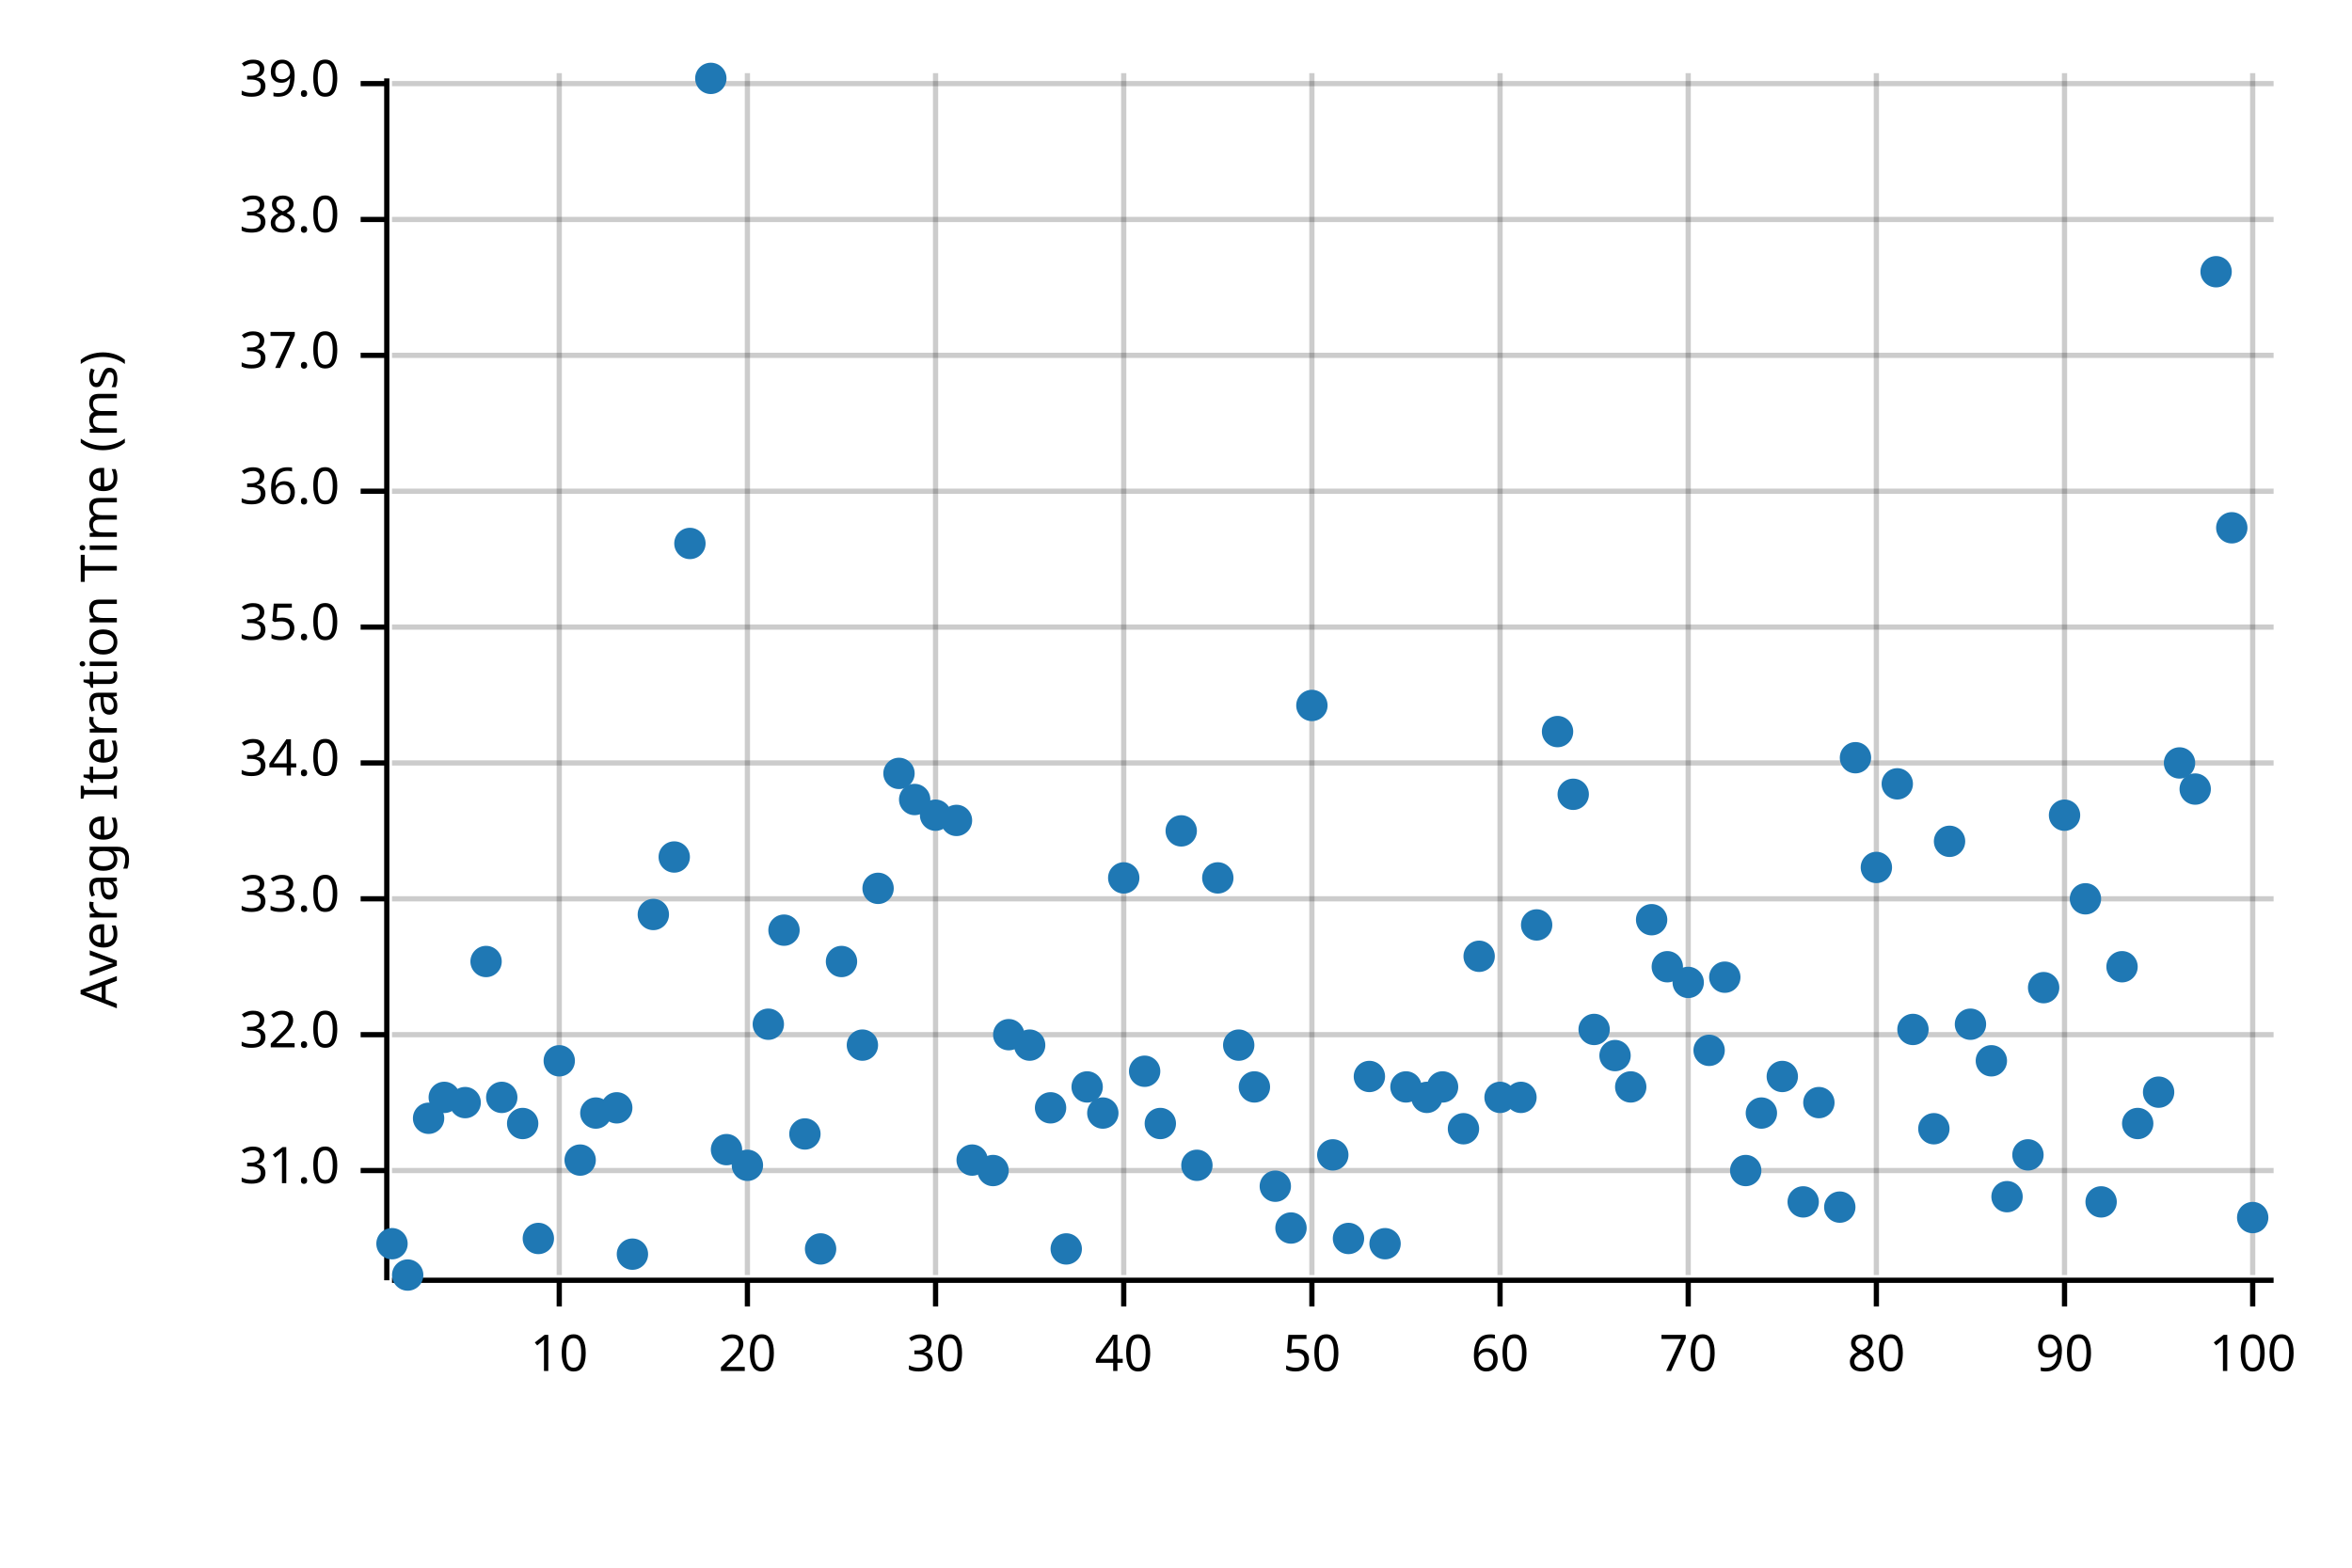
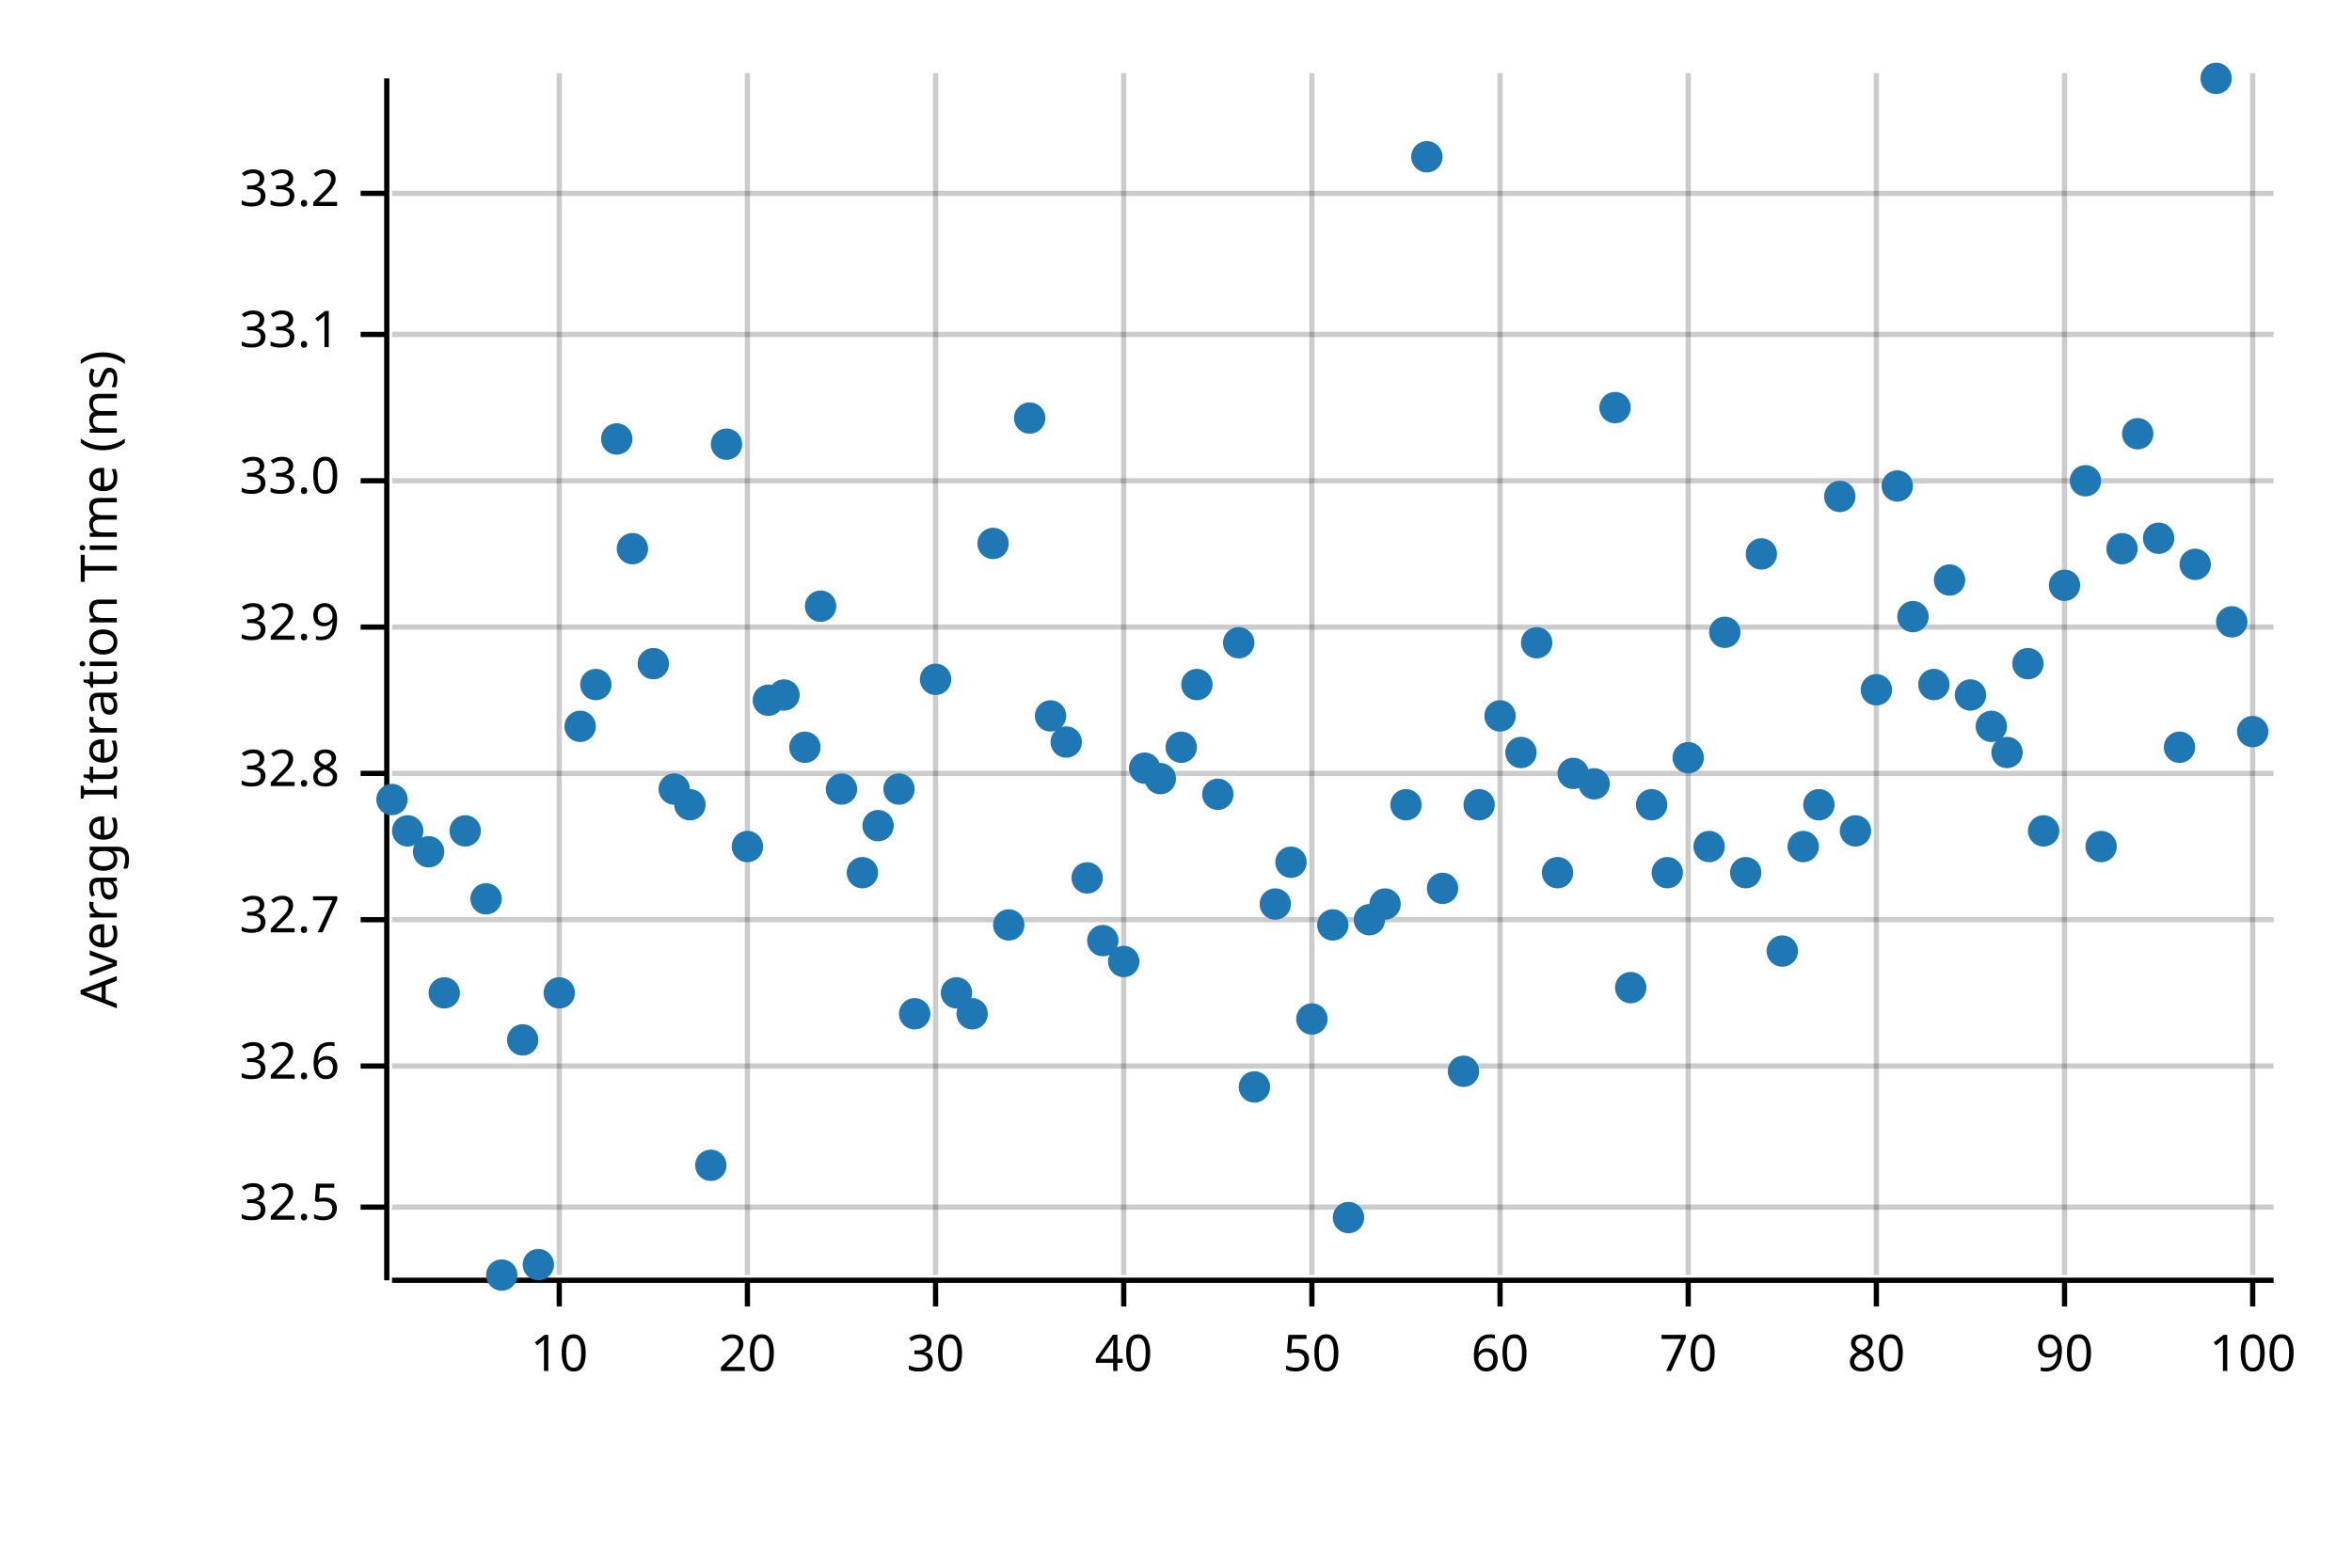
<svg xmlns="http://www.w3.org/2000/svg" width="450" height="300" viewBox="0 0 450 300">
  <text x="15" y="130" dy="0.76em" text-anchor="middle" font-family="sans-serif" font-size="9.677" opacity="1" fill="#000000" transform="rotate(270, 15, 130)">
Average Iteration Time (ms)
</text>
  <line opacity="0.2" stroke="#000000" stroke-width="1" x1="107" y1="244" x2="107" y2="14" />
  <line opacity="0.2" stroke="#000000" stroke-width="1" x1="143" y1="244" x2="143" y2="14" />
  <line opacity="0.2" stroke="#000000" stroke-width="1" x1="179" y1="244" x2="179" y2="14" />
  <line opacity="0.2" stroke="#000000" stroke-width="1" x1="215" y1="244" x2="215" y2="14" />
  <line opacity="0.2" stroke="#000000" stroke-width="1" x1="251" y1="244" x2="251" y2="14" />
  <line opacity="0.2" stroke="#000000" stroke-width="1" x1="287" y1="244" x2="287" y2="14" />
  <line opacity="0.2" stroke="#000000" stroke-width="1" x1="323" y1="244" x2="323" y2="14" />
  <line opacity="0.2" stroke="#000000" stroke-width="1" x1="359" y1="244" x2="359" y2="14" />
  <line opacity="0.2" stroke="#000000" stroke-width="1" x1="395" y1="244" x2="395" y2="14" />
  <line opacity="0.2" stroke="#000000" stroke-width="1" x1="431" y1="244" x2="431" y2="14" />
-   <line opacity="0.2" stroke="#000000" stroke-width="1" x1="75" y1="224" x2="435" y2="224" />
-   <line opacity="0.2" stroke="#000000" stroke-width="1" x1="75" y1="198" x2="435" y2="198" />
-   <line opacity="0.2" stroke="#000000" stroke-width="1" x1="75" y1="172" x2="435" y2="172" />
-   <line opacity="0.2" stroke="#000000" stroke-width="1" x1="75" y1="146" x2="435" y2="146" />
+   <line opacity="0.2" stroke="#000000" stroke-width="1" x1="75" y1="231" x2="435" y2="231" />
+   <line opacity="0.2" stroke="#000000" stroke-width="1" x1="75" y1="204" x2="435" y2="204" />
+   <line opacity="0.2" stroke="#000000" stroke-width="1" x1="75" y1="176" x2="435" y2="176" />
+   <line opacity="0.2" stroke="#000000" stroke-width="1" x1="75" y1="148" x2="435" y2="148" />
  <line opacity="0.2" stroke="#000000" stroke-width="1" x1="75" y1="120" x2="435" y2="120" />
-   <line opacity="0.2" stroke="#000000" stroke-width="1" x1="75" y1="94" x2="435" y2="94" />
-   <line opacity="0.2" stroke="#000000" stroke-width="1" x1="75" y1="68" x2="435" y2="68" />
-   <line opacity="0.2" stroke="#000000" stroke-width="1" x1="75" y1="42" x2="435" y2="42" />
-   <line opacity="0.2" stroke="#000000" stroke-width="1" x1="75" y1="16" x2="435" y2="16" />
+   <line opacity="0.2" stroke="#000000" stroke-width="1" x1="75" y1="92" x2="435" y2="92" />
+   <line opacity="0.2" stroke="#000000" stroke-width="1" x1="75" y1="64" x2="435" y2="64" />
+   <line opacity="0.2" stroke="#000000" stroke-width="1" x1="75" y1="37" x2="435" y2="37" />
  <polyline fill="none" opacity="1" stroke="#000000" stroke-width="1" points="74,15 74,245 " />
-   <text x="65" y="224" dy="0.5ex" text-anchor="end" font-family="sans-serif" font-size="9.677" opacity="1" fill="#000000">
- 31.0
+   <text x="65" y="231" dy="0.5ex" text-anchor="end" font-family="sans-serif" font-size="9.677" opacity="1" fill="#000000">
+ 32.5
</text>
-   <polyline fill="none" opacity="1" stroke="#000000" stroke-width="1" points="69,224 74,224 " />
-   <text x="65" y="198" dy="0.5ex" text-anchor="end" font-family="sans-serif" font-size="9.677" opacity="1" fill="#000000">
- 32.0
+   <polyline fill="none" opacity="1" stroke="#000000" stroke-width="1" points="69,231 74,231 " />
+   <text x="65" y="204" dy="0.5ex" text-anchor="end" font-family="sans-serif" font-size="9.677" opacity="1" fill="#000000">
+ 32.6
</text>
-   <polyline fill="none" opacity="1" stroke="#000000" stroke-width="1" points="69,198 74,198 " />
-   <text x="65" y="172" dy="0.5ex" text-anchor="end" font-family="sans-serif" font-size="9.677" opacity="1" fill="#000000">
+   <polyline fill="none" opacity="1" stroke="#000000" stroke-width="1" points="69,204 74,204 " />
+   <text x="65" y="176" dy="0.5ex" text-anchor="end" font-family="sans-serif" font-size="9.677" opacity="1" fill="#000000">
+ 32.7
+ </text>
+   <polyline fill="none" opacity="1" stroke="#000000" stroke-width="1" points="69,176 74,176 " />
+   <text x="65" y="148" dy="0.5ex" text-anchor="end" font-family="sans-serif" font-size="9.677" opacity="1" fill="#000000">
+ 32.8
+ </text>
+   <polyline fill="none" opacity="1" stroke="#000000" stroke-width="1" points="69,148 74,148 " />
+   <text x="65" y="120" dy="0.5ex" text-anchor="end" font-family="sans-serif" font-size="9.677" opacity="1" fill="#000000">
+ 32.9
+ </text>
+   <polyline fill="none" opacity="1" stroke="#000000" stroke-width="1" points="69,120 74,120 " />
+   <text x="65" y="92" dy="0.5ex" text-anchor="end" font-family="sans-serif" font-size="9.677" opacity="1" fill="#000000">
33.0
</text>
-   <polyline fill="none" opacity="1" stroke="#000000" stroke-width="1" points="69,172 74,172 " />
-   <text x="65" y="146" dy="0.5ex" text-anchor="end" font-family="sans-serif" font-size="9.677" opacity="1" fill="#000000">
- 34.0
+   <polyline fill="none" opacity="1" stroke="#000000" stroke-width="1" points="69,92 74,92 " />
+   <text x="65" y="64" dy="0.5ex" text-anchor="end" font-family="sans-serif" font-size="9.677" opacity="1" fill="#000000">
+ 33.1
</text>
-   <polyline fill="none" opacity="1" stroke="#000000" stroke-width="1" points="69,146 74,146 " />
-   <text x="65" y="120" dy="0.5ex" text-anchor="end" font-family="sans-serif" font-size="9.677" opacity="1" fill="#000000">
- 35.0
+   <polyline fill="none" opacity="1" stroke="#000000" stroke-width="1" points="69,64 74,64 " />
+   <text x="65" y="37" dy="0.5ex" text-anchor="end" font-family="sans-serif" font-size="9.677" opacity="1" fill="#000000">
+ 33.2
</text>
-   <polyline fill="none" opacity="1" stroke="#000000" stroke-width="1" points="69,120 74,120 " />
-   <text x="65" y="94" dy="0.5ex" text-anchor="end" font-family="sans-serif" font-size="9.677" opacity="1" fill="#000000">
- 36.0
- </text>
-   <polyline fill="none" opacity="1" stroke="#000000" stroke-width="1" points="69,94 74,94 " />
-   <text x="65" y="68" dy="0.5ex" text-anchor="end" font-family="sans-serif" font-size="9.677" opacity="1" fill="#000000">
- 37.0
- </text>
-   <polyline fill="none" opacity="1" stroke="#000000" stroke-width="1" points="69,68 74,68 " />
-   <text x="65" y="42" dy="0.5ex" text-anchor="end" font-family="sans-serif" font-size="9.677" opacity="1" fill="#000000">
- 38.0
- </text>
-   <polyline fill="none" opacity="1" stroke="#000000" stroke-width="1" points="69,42 74,42 " />
-   <text x="65" y="16" dy="0.5ex" text-anchor="end" font-family="sans-serif" font-size="9.677" opacity="1" fill="#000000">
- 39.0
- </text>
-   <polyline fill="none" opacity="1" stroke="#000000" stroke-width="1" points="69,16 74,16 " />
+   <polyline fill="none" opacity="1" stroke="#000000" stroke-width="1" points="69,37 74,37 " />
  <polyline fill="none" opacity="1" stroke="#000000" stroke-width="1" points="75,245 435,245 " />
  <text x="107" y="255" dy="0.76em" text-anchor="middle" font-family="sans-serif" font-size="9.677" opacity="1" fill="#000000">
10
</text>
  <polyline fill="none" opacity="1" stroke="#000000" stroke-width="1" points="107,245 107,250 " />
  <text x="143" y="255" dy="0.76em" text-anchor="middle" font-family="sans-serif" font-size="9.677" opacity="1" fill="#000000">
20
</text>
  <polyline fill="none" opacity="1" stroke="#000000" stroke-width="1" points="143,245 143,250 " />
  <text x="179" y="255" dy="0.76em" text-anchor="middle" font-family="sans-serif" font-size="9.677" opacity="1" fill="#000000">
30
</text>
  <polyline fill="none" opacity="1" stroke="#000000" stroke-width="1" points="179,245 179,250 " />
  <text x="215" y="255" dy="0.76em" text-anchor="middle" font-family="sans-serif" font-size="9.677" opacity="1" fill="#000000">
40
</text>
  <polyline fill="none" opacity="1" stroke="#000000" stroke-width="1" points="215,245 215,250 " />
  <text x="251" y="255" dy="0.76em" text-anchor="middle" font-family="sans-serif" font-size="9.677" opacity="1" fill="#000000">
50
</text>
  <polyline fill="none" opacity="1" stroke="#000000" stroke-width="1" points="251,245 251,250 " />
  <text x="287" y="255" dy="0.76em" text-anchor="middle" font-family="sans-serif" font-size="9.677" opacity="1" fill="#000000">
60
</text>
  <polyline fill="none" opacity="1" stroke="#000000" stroke-width="1" points="287,245 287,250 " />
  <text x="323" y="255" dy="0.76em" text-anchor="middle" font-family="sans-serif" font-size="9.677" opacity="1" fill="#000000">
70
</text>
  <polyline fill="none" opacity="1" stroke="#000000" stroke-width="1" points="323,245 323,250 " />
  <text x="359" y="255" dy="0.76em" text-anchor="middle" font-family="sans-serif" font-size="9.677" opacity="1" fill="#000000">
80
</text>
  <polyline fill="none" opacity="1" stroke="#000000" stroke-width="1" points="359,245 359,250 " />
  <text x="395" y="255" dy="0.76em" text-anchor="middle" font-family="sans-serif" font-size="9.677" opacity="1" fill="#000000">
90
</text>
  <polyline fill="none" opacity="1" stroke="#000000" stroke-width="1" points="395,245 395,250 " />
  <text x="431" y="255" dy="0.76em" text-anchor="middle" font-family="sans-serif" font-size="9.677" opacity="1" fill="#000000">
100
</text>
  <polyline fill="none" opacity="1" stroke="#000000" stroke-width="1" points="431,245 431,250 " />
-   <circle cx="75" cy="238" r="3" opacity="1" fill="#1F78B4" stroke="none" stroke-width="1" />
-   <circle cx="78" cy="244" r="3" opacity="1" fill="#1F78B4" stroke="none" stroke-width="1" />
-   <circle cx="82" cy="214" r="3" opacity="1" fill="#1F78B4" stroke="none" stroke-width="1" />
-   <circle cx="85" cy="210" r="3" opacity="1" fill="#1F78B4" stroke="none" stroke-width="1" />
-   <circle cx="89" cy="211" r="3" opacity="1" fill="#1F78B4" stroke="none" stroke-width="1" />
-   <circle cx="93" cy="184" r="3" opacity="1" fill="#1F78B4" stroke="none" stroke-width="1" />
-   <circle cx="96" cy="210" r="3" opacity="1" fill="#1F78B4" stroke="none" stroke-width="1" />
-   <circle cx="100" cy="215" r="3" opacity="1" fill="#1F78B4" stroke="none" stroke-width="1" />
-   <circle cx="103" cy="237" r="3" opacity="1" fill="#1F78B4" stroke="none" stroke-width="1" />
-   <circle cx="107" cy="203" r="3" opacity="1" fill="#1F78B4" stroke="none" stroke-width="1" />
-   <circle cx="111" cy="222" r="3" opacity="1" fill="#1F78B4" stroke="none" stroke-width="1" />
-   <circle cx="114" cy="213" r="3" opacity="1" fill="#1F78B4" stroke="none" stroke-width="1" />
-   <circle cx="118" cy="212" r="3" opacity="1" fill="#1F78B4" stroke="none" stroke-width="1" />
-   <circle cx="121" cy="240" r="3" opacity="1" fill="#1F78B4" stroke="none" stroke-width="1" />
-   <circle cx="125" cy="175" r="3" opacity="1" fill="#1F78B4" stroke="none" stroke-width="1" />
-   <circle cx="129" cy="164" r="3" opacity="1" fill="#1F78B4" stroke="none" stroke-width="1" />
-   <circle cx="132" cy="104" r="3" opacity="1" fill="#1F78B4" stroke="none" stroke-width="1" />
-   <circle cx="136" cy="15" r="3" opacity="1" fill="#1F78B4" stroke="none" stroke-width="1" />
-   <circle cx="139" cy="220" r="3" opacity="1" fill="#1F78B4" stroke="none" stroke-width="1" />
-   <circle cx="143" cy="223" r="3" opacity="1" fill="#1F78B4" stroke="none" stroke-width="1" />
-   <circle cx="147" cy="196" r="3" opacity="1" fill="#1F78B4" stroke="none" stroke-width="1" />
-   <circle cx="150" cy="178" r="3" opacity="1" fill="#1F78B4" stroke="none" stroke-width="1" />
-   <circle cx="154" cy="217" r="3" opacity="1" fill="#1F78B4" stroke="none" stroke-width="1" />
-   <circle cx="157" cy="239" r="3" opacity="1" fill="#1F78B4" stroke="none" stroke-width="1" />
-   <circle cx="161" cy="184" r="3" opacity="1" fill="#1F78B4" stroke="none" stroke-width="1" />
-   <circle cx="165" cy="200" r="3" opacity="1" fill="#1F78B4" stroke="none" stroke-width="1" />
-   <circle cx="168" cy="170" r="3" opacity="1" fill="#1F78B4" stroke="none" stroke-width="1" />
-   <circle cx="172" cy="148" r="3" opacity="1" fill="#1F78B4" stroke="none" stroke-width="1" />
-   <circle cx="175" cy="153" r="3" opacity="1" fill="#1F78B4" stroke="none" stroke-width="1" />
-   <circle cx="179" cy="156" r="3" opacity="1" fill="#1F78B4" stroke="none" stroke-width="1" />
-   <circle cx="183" cy="157" r="3" opacity="1" fill="#1F78B4" stroke="none" stroke-width="1" />
-   <circle cx="186" cy="222" r="3" opacity="1" fill="#1F78B4" stroke="none" stroke-width="1" />
-   <circle cx="190" cy="224" r="3" opacity="1" fill="#1F78B4" stroke="none" stroke-width="1" />
-   <circle cx="193" cy="198" r="3" opacity="1" fill="#1F78B4" stroke="none" stroke-width="1" />
-   <circle cx="197" cy="200" r="3" opacity="1" fill="#1F78B4" stroke="none" stroke-width="1" />
-   <circle cx="201" cy="212" r="3" opacity="1" fill="#1F78B4" stroke="none" stroke-width="1" />
-   <circle cx="204" cy="239" r="3" opacity="1" fill="#1F78B4" stroke="none" stroke-width="1" />
-   <circle cx="208" cy="208" r="3" opacity="1" fill="#1F78B4" stroke="none" stroke-width="1" />
-   <circle cx="211" cy="213" r="3" opacity="1" fill="#1F78B4" stroke="none" stroke-width="1" />
-   <circle cx="215" cy="168" r="3" opacity="1" fill="#1F78B4" stroke="none" stroke-width="1" />
-   <circle cx="219" cy="205" r="3" opacity="1" fill="#1F78B4" stroke="none" stroke-width="1" />
-   <circle cx="222" cy="215" r="3" opacity="1" fill="#1F78B4" stroke="none" stroke-width="1" />
-   <circle cx="226" cy="159" r="3" opacity="1" fill="#1F78B4" stroke="none" stroke-width="1" />
-   <circle cx="229" cy="223" r="3" opacity="1" fill="#1F78B4" stroke="none" stroke-width="1" />
-   <circle cx="233" cy="168" r="3" opacity="1" fill="#1F78B4" stroke="none" stroke-width="1" />
-   <circle cx="237" cy="200" r="3" opacity="1" fill="#1F78B4" stroke="none" stroke-width="1" />
+   <circle cx="75" cy="153" r="3" opacity="1" fill="#1F78B4" stroke="none" stroke-width="1" />
+   <circle cx="78" cy="159" r="3" opacity="1" fill="#1F78B4" stroke="none" stroke-width="1" />
+   <circle cx="82" cy="163" r="3" opacity="1" fill="#1F78B4" stroke="none" stroke-width="1" />
+   <circle cx="85" cy="190" r="3" opacity="1" fill="#1F78B4" stroke="none" stroke-width="1" />
+   <circle cx="89" cy="159" r="3" opacity="1" fill="#1F78B4" stroke="none" stroke-width="1" />
+   <circle cx="93" cy="172" r="3" opacity="1" fill="#1F78B4" stroke="none" stroke-width="1" />
+   <circle cx="96" cy="244" r="3" opacity="1" fill="#1F78B4" stroke="none" stroke-width="1" />
+   <circle cx="100" cy="199" r="3" opacity="1" fill="#1F78B4" stroke="none" stroke-width="1" />
+   <circle cx="103" cy="242" r="3" opacity="1" fill="#1F78B4" stroke="none" stroke-width="1" />
+   <circle cx="107" cy="190" r="3" opacity="1" fill="#1F78B4" stroke="none" stroke-width="1" />
+   <circle cx="111" cy="139" r="3" opacity="1" fill="#1F78B4" stroke="none" stroke-width="1" />
+   <circle cx="114" cy="131" r="3" opacity="1" fill="#1F78B4" stroke="none" stroke-width="1" />
+   <circle cx="118" cy="84" r="3" opacity="1" fill="#1F78B4" stroke="none" stroke-width="1" />
+   <circle cx="121" cy="105" r="3" opacity="1" fill="#1F78B4" stroke="none" stroke-width="1" />
+   <circle cx="125" cy="127" r="3" opacity="1" fill="#1F78B4" stroke="none" stroke-width="1" />
+   <circle cx="129" cy="151" r="3" opacity="1" fill="#1F78B4" stroke="none" stroke-width="1" />
+   <circle cx="132" cy="154" r="3" opacity="1" fill="#1F78B4" stroke="none" stroke-width="1" />
+   <circle cx="136" cy="223" r="3" opacity="1" fill="#1F78B4" stroke="none" stroke-width="1" />
+   <circle cx="139" cy="85" r="3" opacity="1" fill="#1F78B4" stroke="none" stroke-width="1" />
+   <circle cx="143" cy="162" r="3" opacity="1" fill="#1F78B4" stroke="none" stroke-width="1" />
+   <circle cx="147" cy="134" r="3" opacity="1" fill="#1F78B4" stroke="none" stroke-width="1" />
+   <circle cx="150" cy="133" r="3" opacity="1" fill="#1F78B4" stroke="none" stroke-width="1" />
+   <circle cx="154" cy="143" r="3" opacity="1" fill="#1F78B4" stroke="none" stroke-width="1" />
+   <circle cx="157" cy="116" r="3" opacity="1" fill="#1F78B4" stroke="none" stroke-width="1" />
+   <circle cx="161" cy="151" r="3" opacity="1" fill="#1F78B4" stroke="none" stroke-width="1" />
+   <circle cx="165" cy="167" r="3" opacity="1" fill="#1F78B4" stroke="none" stroke-width="1" />
+   <circle cx="168" cy="158" r="3" opacity="1" fill="#1F78B4" stroke="none" stroke-width="1" />
+   <circle cx="172" cy="151" r="3" opacity="1" fill="#1F78B4" stroke="none" stroke-width="1" />
+   <circle cx="175" cy="194" r="3" opacity="1" fill="#1F78B4" stroke="none" stroke-width="1" />
+   <circle cx="179" cy="130" r="3" opacity="1" fill="#1F78B4" stroke="none" stroke-width="1" />
+   <circle cx="183" cy="190" r="3" opacity="1" fill="#1F78B4" stroke="none" stroke-width="1" />
+   <circle cx="186" cy="194" r="3" opacity="1" fill="#1F78B4" stroke="none" stroke-width="1" />
+   <circle cx="190" cy="104" r="3" opacity="1" fill="#1F78B4" stroke="none" stroke-width="1" />
+   <circle cx="193" cy="177" r="3" opacity="1" fill="#1F78B4" stroke="none" stroke-width="1" />
+   <circle cx="197" cy="80" r="3" opacity="1" fill="#1F78B4" stroke="none" stroke-width="1" />
+   <circle cx="201" cy="137" r="3" opacity="1" fill="#1F78B4" stroke="none" stroke-width="1" />
+   <circle cx="204" cy="142" r="3" opacity="1" fill="#1F78B4" stroke="none" stroke-width="1" />
+   <circle cx="208" cy="168" r="3" opacity="1" fill="#1F78B4" stroke="none" stroke-width="1" />
+   <circle cx="211" cy="180" r="3" opacity="1" fill="#1F78B4" stroke="none" stroke-width="1" />
+   <circle cx="215" cy="184" r="3" opacity="1" fill="#1F78B4" stroke="none" stroke-width="1" />
+   <circle cx="219" cy="147" r="3" opacity="1" fill="#1F78B4" stroke="none" stroke-width="1" />
+   <circle cx="222" cy="149" r="3" opacity="1" fill="#1F78B4" stroke="none" stroke-width="1" />
+   <circle cx="226" cy="143" r="3" opacity="1" fill="#1F78B4" stroke="none" stroke-width="1" />
+   <circle cx="229" cy="131" r="3" opacity="1" fill="#1F78B4" stroke="none" stroke-width="1" />
+   <circle cx="233" cy="152" r="3" opacity="1" fill="#1F78B4" stroke="none" stroke-width="1" />
+   <circle cx="237" cy="123" r="3" opacity="1" fill="#1F78B4" stroke="none" stroke-width="1" />
  <circle cx="240" cy="208" r="3" opacity="1" fill="#1F78B4" stroke="none" stroke-width="1" />
-   <circle cx="244" cy="227" r="3" opacity="1" fill="#1F78B4" stroke="none" stroke-width="1" />
-   <circle cx="247" cy="235" r="3" opacity="1" fill="#1F78B4" stroke="none" stroke-width="1" />
-   <circle cx="251" cy="135" r="3" opacity="1" fill="#1F78B4" stroke="none" stroke-width="1" />
-   <circle cx="255" cy="221" r="3" opacity="1" fill="#1F78B4" stroke="none" stroke-width="1" />
-   <circle cx="258" cy="237" r="3" opacity="1" fill="#1F78B4" stroke="none" stroke-width="1" />
-   <circle cx="262" cy="206" r="3" opacity="1" fill="#1F78B4" stroke="none" stroke-width="1" />
-   <circle cx="265" cy="238" r="3" opacity="1" fill="#1F78B4" stroke="none" stroke-width="1" />
-   <circle cx="269" cy="208" r="3" opacity="1" fill="#1F78B4" stroke="none" stroke-width="1" />
-   <circle cx="273" cy="210" r="3" opacity="1" fill="#1F78B4" stroke="none" stroke-width="1" />
-   <circle cx="276" cy="208" r="3" opacity="1" fill="#1F78B4" stroke="none" stroke-width="1" />
-   <circle cx="280" cy="216" r="3" opacity="1" fill="#1F78B4" stroke="none" stroke-width="1" />
-   <circle cx="283" cy="183" r="3" opacity="1" fill="#1F78B4" stroke="none" stroke-width="1" />
-   <circle cx="287" cy="210" r="3" opacity="1" fill="#1F78B4" stroke="none" stroke-width="1" />
-   <circle cx="291" cy="210" r="3" opacity="1" fill="#1F78B4" stroke="none" stroke-width="1" />
-   <circle cx="294" cy="177" r="3" opacity="1" fill="#1F78B4" stroke="none" stroke-width="1" />
-   <circle cx="298" cy="140" r="3" opacity="1" fill="#1F78B4" stroke="none" stroke-width="1" />
-   <circle cx="301" cy="152" r="3" opacity="1" fill="#1F78B4" stroke="none" stroke-width="1" />
-   <circle cx="305" cy="197" r="3" opacity="1" fill="#1F78B4" stroke="none" stroke-width="1" />
-   <circle cx="309" cy="202" r="3" opacity="1" fill="#1F78B4" stroke="none" stroke-width="1" />
-   <circle cx="312" cy="208" r="3" opacity="1" fill="#1F78B4" stroke="none" stroke-width="1" />
-   <circle cx="316" cy="176" r="3" opacity="1" fill="#1F78B4" stroke="none" stroke-width="1" />
-   <circle cx="319" cy="185" r="3" opacity="1" fill="#1F78B4" stroke="none" stroke-width="1" />
-   <circle cx="323" cy="188" r="3" opacity="1" fill="#1F78B4" stroke="none" stroke-width="1" />
-   <circle cx="327" cy="201" r="3" opacity="1" fill="#1F78B4" stroke="none" stroke-width="1" />
-   <circle cx="330" cy="187" r="3" opacity="1" fill="#1F78B4" stroke="none" stroke-width="1" />
-   <circle cx="334" cy="224" r="3" opacity="1" fill="#1F78B4" stroke="none" stroke-width="1" />
-   <circle cx="337" cy="213" r="3" opacity="1" fill="#1F78B4" stroke="none" stroke-width="1" />
-   <circle cx="341" cy="206" r="3" opacity="1" fill="#1F78B4" stroke="none" stroke-width="1" />
-   <circle cx="345" cy="230" r="3" opacity="1" fill="#1F78B4" stroke="none" stroke-width="1" />
-   <circle cx="348" cy="211" r="3" opacity="1" fill="#1F78B4" stroke="none" stroke-width="1" />
-   <circle cx="352" cy="231" r="3" opacity="1" fill="#1F78B4" stroke="none" stroke-width="1" />
-   <circle cx="355" cy="145" r="3" opacity="1" fill="#1F78B4" stroke="none" stroke-width="1" />
-   <circle cx="359" cy="166" r="3" opacity="1" fill="#1F78B4" stroke="none" stroke-width="1" />
-   <circle cx="363" cy="150" r="3" opacity="1" fill="#1F78B4" stroke="none" stroke-width="1" />
-   <circle cx="366" cy="197" r="3" opacity="1" fill="#1F78B4" stroke="none" stroke-width="1" />
-   <circle cx="370" cy="216" r="3" opacity="1" fill="#1F78B4" stroke="none" stroke-width="1" />
-   <circle cx="373" cy="161" r="3" opacity="1" fill="#1F78B4" stroke="none" stroke-width="1" />
-   <circle cx="377" cy="196" r="3" opacity="1" fill="#1F78B4" stroke="none" stroke-width="1" />
-   <circle cx="381" cy="203" r="3" opacity="1" fill="#1F78B4" stroke="none" stroke-width="1" />
-   <circle cx="384" cy="229" r="3" opacity="1" fill="#1F78B4" stroke="none" stroke-width="1" />
-   <circle cx="388" cy="221" r="3" opacity="1" fill="#1F78B4" stroke="none" stroke-width="1" />
-   <circle cx="391" cy="189" r="3" opacity="1" fill="#1F78B4" stroke="none" stroke-width="1" />
-   <circle cx="395" cy="156" r="3" opacity="1" fill="#1F78B4" stroke="none" stroke-width="1" />
-   <circle cx="399" cy="172" r="3" opacity="1" fill="#1F78B4" stroke="none" stroke-width="1" />
-   <circle cx="402" cy="230" r="3" opacity="1" fill="#1F78B4" stroke="none" stroke-width="1" />
-   <circle cx="406" cy="185" r="3" opacity="1" fill="#1F78B4" stroke="none" stroke-width="1" />
-   <circle cx="409" cy="215" r="3" opacity="1" fill="#1F78B4" stroke="none" stroke-width="1" />
-   <circle cx="413" cy="209" r="3" opacity="1" fill="#1F78B4" stroke="none" stroke-width="1" />
-   <circle cx="417" cy="146" r="3" opacity="1" fill="#1F78B4" stroke="none" stroke-width="1" />
-   <circle cx="420" cy="151" r="3" opacity="1" fill="#1F78B4" stroke="none" stroke-width="1" />
-   <circle cx="424" cy="52" r="3" opacity="1" fill="#1F78B4" stroke="none" stroke-width="1" />
-   <circle cx="427" cy="101" r="3" opacity="1" fill="#1F78B4" stroke="none" stroke-width="1" />
-   <circle cx="431" cy="233" r="3" opacity="1" fill="#1F78B4" stroke="none" stroke-width="1" />
+   <circle cx="244" cy="173" r="3" opacity="1" fill="#1F78B4" stroke="none" stroke-width="1" />
+   <circle cx="247" cy="165" r="3" opacity="1" fill="#1F78B4" stroke="none" stroke-width="1" />
+   <circle cx="251" cy="195" r="3" opacity="1" fill="#1F78B4" stroke="none" stroke-width="1" />
+   <circle cx="255" cy="177" r="3" opacity="1" fill="#1F78B4" stroke="none" stroke-width="1" />
+   <circle cx="258" cy="233" r="3" opacity="1" fill="#1F78B4" stroke="none" stroke-width="1" />
+   <circle cx="262" cy="176" r="3" opacity="1" fill="#1F78B4" stroke="none" stroke-width="1" />
+   <circle cx="265" cy="173" r="3" opacity="1" fill="#1F78B4" stroke="none" stroke-width="1" />
+   <circle cx="269" cy="154" r="3" opacity="1" fill="#1F78B4" stroke="none" stroke-width="1" />
+   <circle cx="273" cy="30" r="3" opacity="1" fill="#1F78B4" stroke="none" stroke-width="1" />
+   <circle cx="276" cy="170" r="3" opacity="1" fill="#1F78B4" stroke="none" stroke-width="1" />
+   <circle cx="280" cy="205" r="3" opacity="1" fill="#1F78B4" stroke="none" stroke-width="1" />
+   <circle cx="283" cy="154" r="3" opacity="1" fill="#1F78B4" stroke="none" stroke-width="1" />
+   <circle cx="287" cy="137" r="3" opacity="1" fill="#1F78B4" stroke="none" stroke-width="1" />
+   <circle cx="291" cy="144" r="3" opacity="1" fill="#1F78B4" stroke="none" stroke-width="1" />
+   <circle cx="294" cy="123" r="3" opacity="1" fill="#1F78B4" stroke="none" stroke-width="1" />
+   <circle cx="298" cy="167" r="3" opacity="1" fill="#1F78B4" stroke="none" stroke-width="1" />
+   <circle cx="301" cy="148" r="3" opacity="1" fill="#1F78B4" stroke="none" stroke-width="1" />
+   <circle cx="305" cy="150" r="3" opacity="1" fill="#1F78B4" stroke="none" stroke-width="1" />
+   <circle cx="309" cy="78" r="3" opacity="1" fill="#1F78B4" stroke="none" stroke-width="1" />
+   <circle cx="312" cy="189" r="3" opacity="1" fill="#1F78B4" stroke="none" stroke-width="1" />
+   <circle cx="316" cy="154" r="3" opacity="1" fill="#1F78B4" stroke="none" stroke-width="1" />
+   <circle cx="319" cy="167" r="3" opacity="1" fill="#1F78B4" stroke="none" stroke-width="1" />
+   <circle cx="323" cy="145" r="3" opacity="1" fill="#1F78B4" stroke="none" stroke-width="1" />
+   <circle cx="327" cy="162" r="3" opacity="1" fill="#1F78B4" stroke="none" stroke-width="1" />
+   <circle cx="330" cy="121" r="3" opacity="1" fill="#1F78B4" stroke="none" stroke-width="1" />
+   <circle cx="334" cy="167" r="3" opacity="1" fill="#1F78B4" stroke="none" stroke-width="1" />
+   <circle cx="337" cy="106" r="3" opacity="1" fill="#1F78B4" stroke="none" stroke-width="1" />
+   <circle cx="341" cy="182" r="3" opacity="1" fill="#1F78B4" stroke="none" stroke-width="1" />
+   <circle cx="345" cy="162" r="3" opacity="1" fill="#1F78B4" stroke="none" stroke-width="1" />
+   <circle cx="348" cy="154" r="3" opacity="1" fill="#1F78B4" stroke="none" stroke-width="1" />
+   <circle cx="352" cy="95" r="3" opacity="1" fill="#1F78B4" stroke="none" stroke-width="1" />
+   <circle cx="355" cy="159" r="3" opacity="1" fill="#1F78B4" stroke="none" stroke-width="1" />
+   <circle cx="359" cy="132" r="3" opacity="1" fill="#1F78B4" stroke="none" stroke-width="1" />
+   <circle cx="363" cy="93" r="3" opacity="1" fill="#1F78B4" stroke="none" stroke-width="1" />
+   <circle cx="366" cy="118" r="3" opacity="1" fill="#1F78B4" stroke="none" stroke-width="1" />
+   <circle cx="370" cy="131" r="3" opacity="1" fill="#1F78B4" stroke="none" stroke-width="1" />
+   <circle cx="373" cy="111" r="3" opacity="1" fill="#1F78B4" stroke="none" stroke-width="1" />
+   <circle cx="377" cy="133" r="3" opacity="1" fill="#1F78B4" stroke="none" stroke-width="1" />
+   <circle cx="381" cy="139" r="3" opacity="1" fill="#1F78B4" stroke="none" stroke-width="1" />
+   <circle cx="384" cy="144" r="3" opacity="1" fill="#1F78B4" stroke="none" stroke-width="1" />
+   <circle cx="388" cy="127" r="3" opacity="1" fill="#1F78B4" stroke="none" stroke-width="1" />
+   <circle cx="391" cy="159" r="3" opacity="1" fill="#1F78B4" stroke="none" stroke-width="1" />
+   <circle cx="395" cy="112" r="3" opacity="1" fill="#1F78B4" stroke="none" stroke-width="1" />
+   <circle cx="399" cy="92" r="3" opacity="1" fill="#1F78B4" stroke="none" stroke-width="1" />
+   <circle cx="402" cy="162" r="3" opacity="1" fill="#1F78B4" stroke="none" stroke-width="1" />
+   <circle cx="406" cy="105" r="3" opacity="1" fill="#1F78B4" stroke="none" stroke-width="1" />
+   <circle cx="409" cy="83" r="3" opacity="1" fill="#1F78B4" stroke="none" stroke-width="1" />
+   <circle cx="413" cy="103" r="3" opacity="1" fill="#1F78B4" stroke="none" stroke-width="1" />
+   <circle cx="417" cy="143" r="3" opacity="1" fill="#1F78B4" stroke="none" stroke-width="1" />
+   <circle cx="420" cy="108" r="3" opacity="1" fill="#1F78B4" stroke="none" stroke-width="1" />
+   <circle cx="424" cy="15" r="3" opacity="1" fill="#1F78B4" stroke="none" stroke-width="1" />
+   <circle cx="427" cy="119" r="3" opacity="1" fill="#1F78B4" stroke="none" stroke-width="1" />
+   <circle cx="431" cy="140" r="3" opacity="1" fill="#1F78B4" stroke="none" stroke-width="1" />
</svg>
